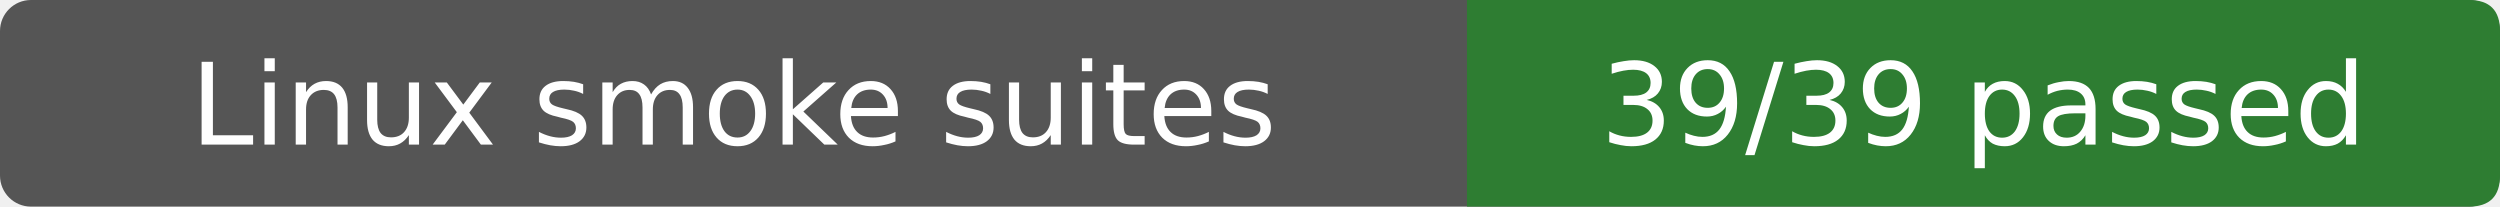
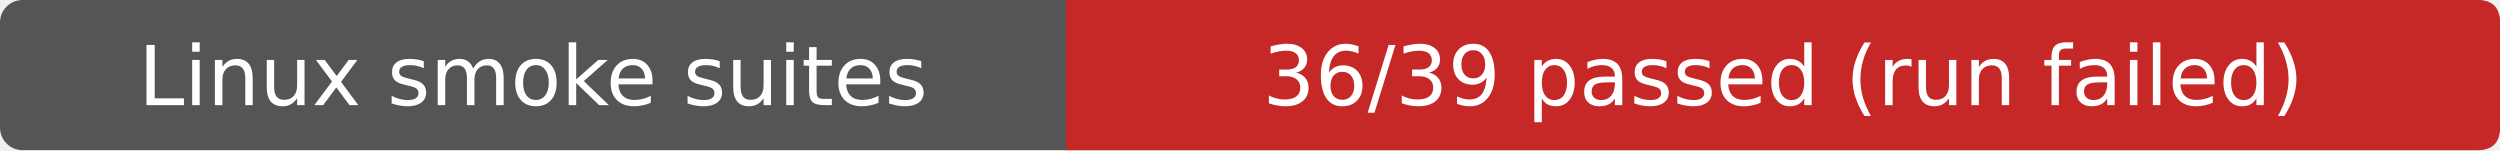
- <svg xmlns="http://www.w3.org/2000/svg" width="242" height="20" role="img" aria-label="Linux smoke suites: 39/39 passed">
-   <rect width="242" height="20" rx="3" fill="#555" />
-   <path d="M142 0H239Q242 0 242 3V17Q242 20 239 20H142Z" fill="#2e7d32" />
+ <svg xmlns="http://www.w3.org/2000/svg" width="333" height="20" role="img" aria-label="Linux smoke suites: 36/39 passed (run failed)">
+   <rect width="333" height="20" rx="3" fill="#555" />
+   <path d="M142 0H330Q333 0 333 3V17Q333 20 330 20H142Z" fill="#c62828" />
  <g fill="#fff" text-anchor="middle" font-family="Verdana,DejaVu Sans,sans-serif" font-size="11">
    <text x="71.0" y="14">Linux smoke suites</text>
-     <text x="192.0" y="14">39/39 passed</text>
+     <text x="237.5" y="14">36/39 passed (run failed)</text>
  </g>
</svg>
